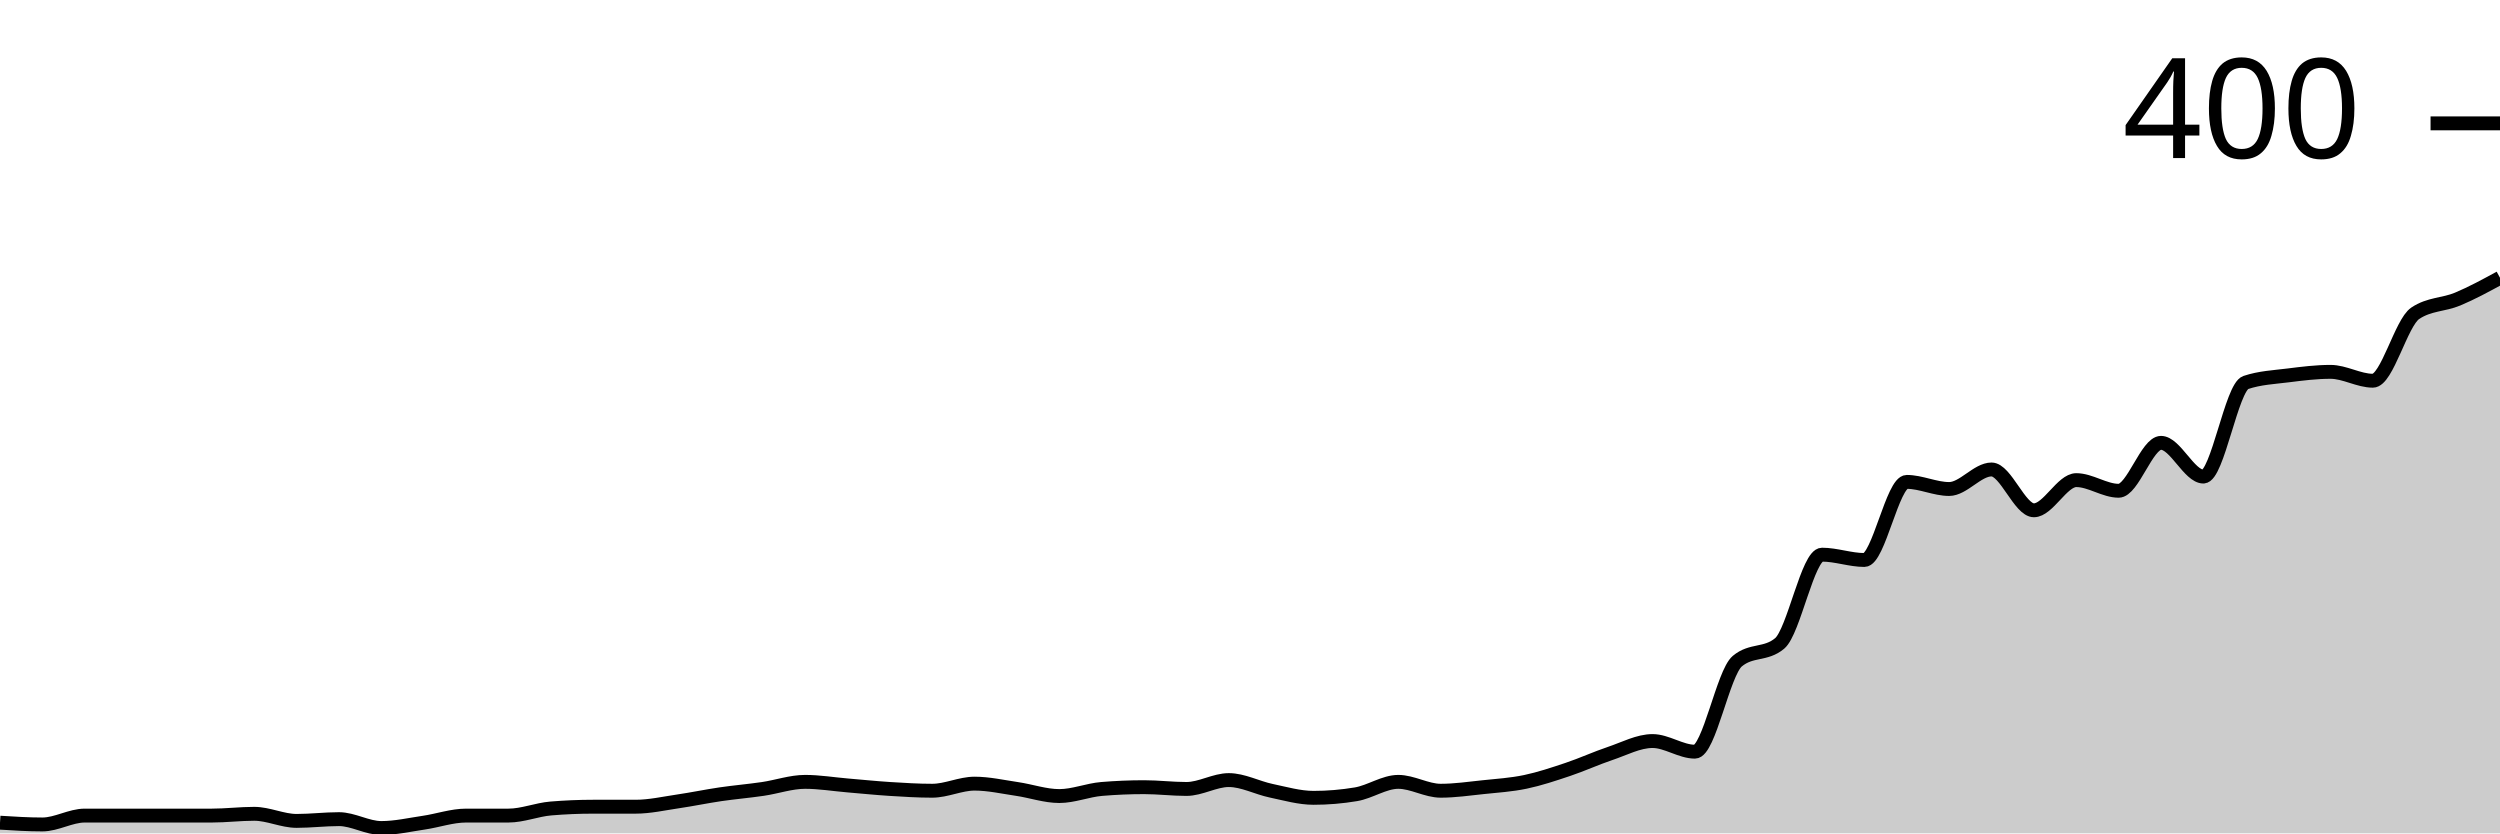
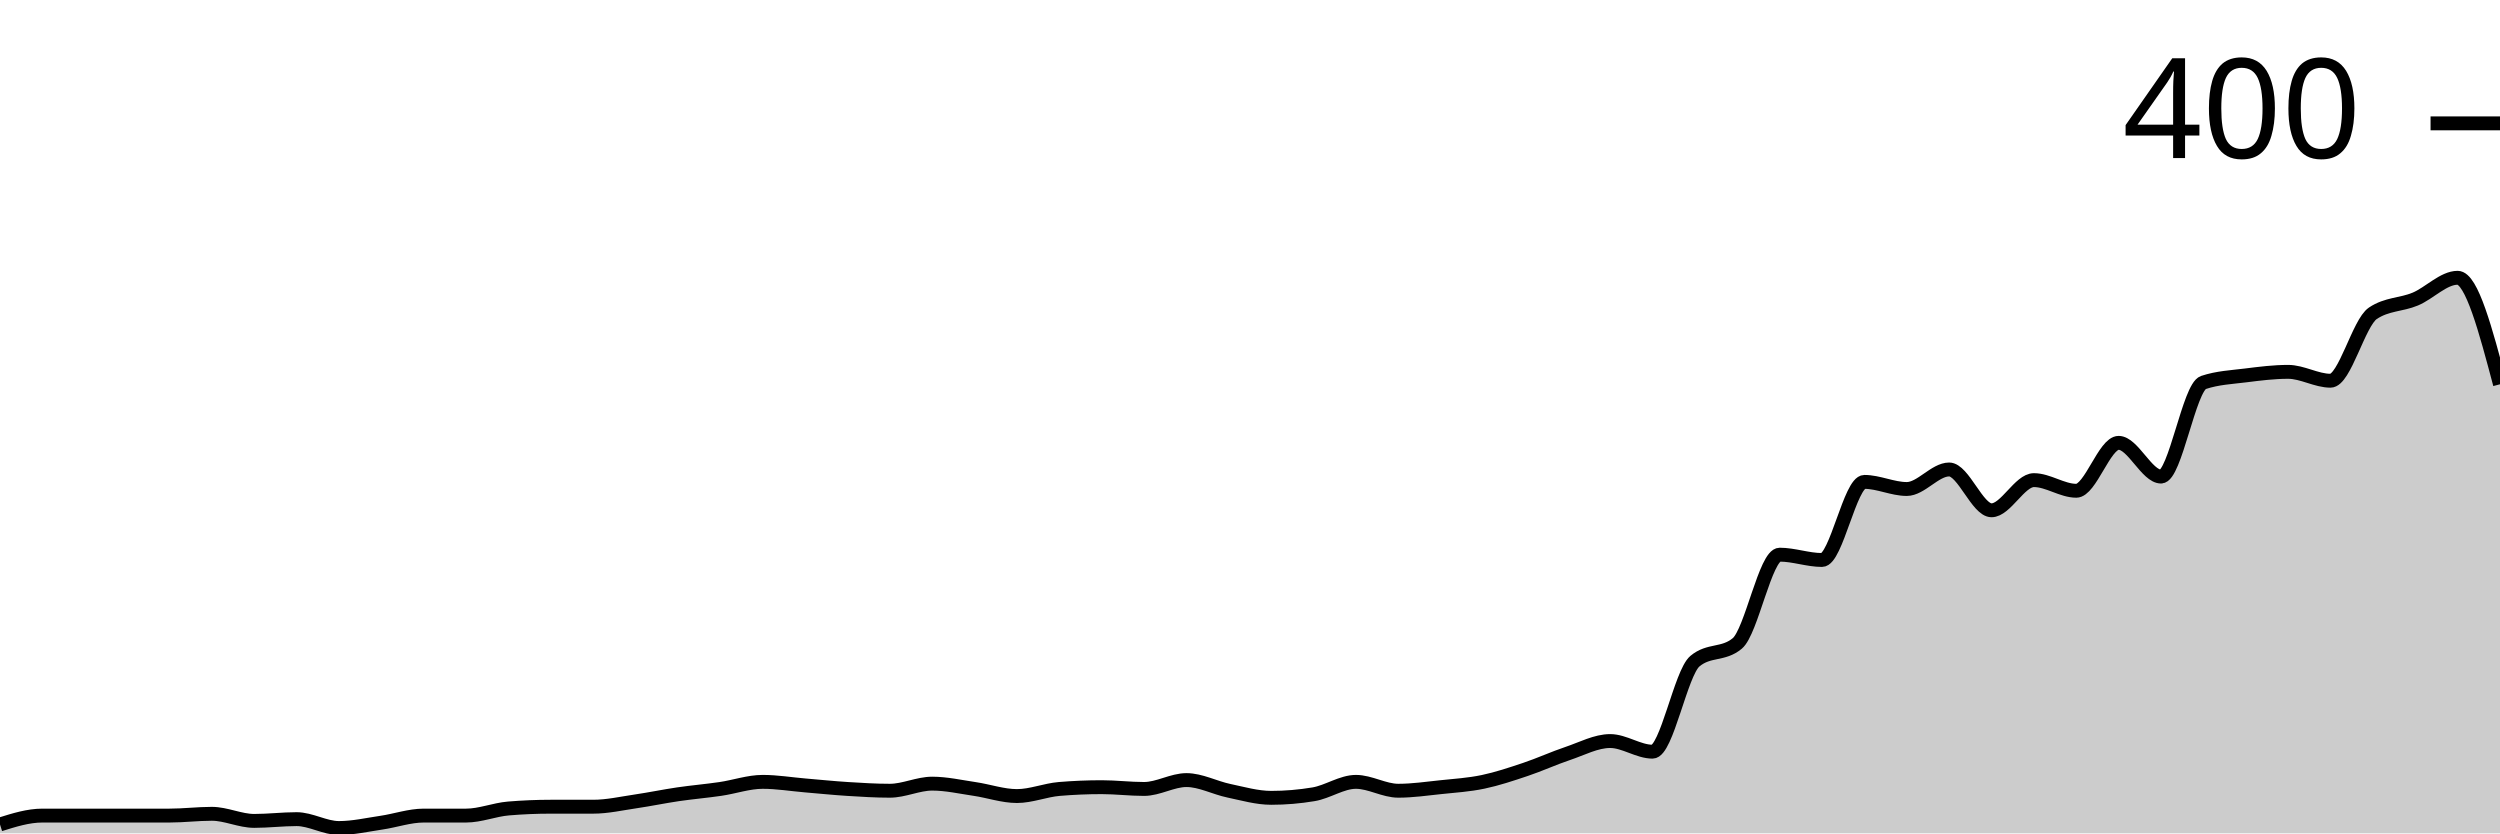
<svg xmlns="http://www.w3.org/2000/svg" viewBox="0 0 180 60">
  <g transform="translate(0,20)">
-     <path class="area" fill="rgba(0, 0, 0, 0.2)" d="M0,39.233C1.017,39.297,2.034,39.361,3.051,39.361C4.068,39.361,5.085,38.722,6.102,38.722C7.119,38.722,8.136,38.722,9.153,38.722C10.169,38.722,11.186,38.722,12.203,38.722C13.22,38.722,14.237,38.722,15.254,38.722C16.271,38.722,17.288,38.594,18.305,38.594C19.322,38.594,20.339,39.105,21.356,39.105C22.373,39.105,23.39,38.978,24.407,38.978C25.424,38.978,26.441,39.617,27.458,39.617C28.475,39.617,29.492,39.382,30.508,39.233C31.525,39.084,32.542,38.722,33.559,38.722C34.576,38.722,35.593,38.722,36.61,38.722C37.627,38.722,38.644,38.296,39.661,38.211C40.678,38.126,41.695,38.083,42.712,38.083C43.729,38.083,44.746,38.083,45.763,38.083C46.78,38.083,47.797,37.849,48.814,37.7C49.831,37.551,50.847,37.338,51.864,37.188C52.881,37.039,53.898,36.954,54.915,36.805C55.932,36.656,56.949,36.294,57.966,36.294C58.983,36.294,60,36.464,61.017,36.55C62.034,36.635,63.051,36.741,64.068,36.805C65.085,36.869,66.102,36.933,67.119,36.933C68.136,36.933,69.153,36.422,70.169,36.422C71.186,36.422,72.203,36.656,73.22,36.805C74.237,36.954,75.254,37.316,76.271,37.316C77.288,37.316,78.305,36.89,79.322,36.805C80.339,36.72,81.356,36.677,82.373,36.677C83.39,36.677,84.407,36.805,85.424,36.805C86.441,36.805,87.458,36.166,88.475,36.166C89.492,36.166,90.508,36.72,91.525,36.933C92.542,37.146,93.559,37.444,94.576,37.444C95.593,37.444,96.61,37.359,97.627,37.188C98.644,37.018,99.661,36.294,100.678,36.294C101.695,36.294,102.712,36.933,103.729,36.933C104.746,36.933,105.763,36.784,106.78,36.677C107.797,36.571,108.814,36.507,109.831,36.294C110.847,36.081,111.864,35.74,112.881,35.399C113.898,35.059,114.915,34.59,115.932,34.249C116.949,33.908,117.966,33.355,118.983,33.355C120,33.355,121.017,34.121,122.034,34.121C123.051,34.121,124.068,28.456,125.085,27.604C126.102,26.752,127.119,27.178,128.136,26.326C129.153,25.474,130.169,19.936,131.186,19.936C132.203,19.936,133.22,20.319,134.237,20.319C135.254,20.319,136.271,14.696,137.288,14.696C138.305,14.696,139.322,15.208,140.339,15.208C141.356,15.208,142.373,13.802,143.39,13.802C144.407,13.802,145.424,16.741,146.441,16.741C147.458,16.741,148.475,14.569,149.492,14.569C150.508,14.569,151.525,15.335,152.542,15.335C153.559,15.335,154.576,11.885,155.593,11.885C156.61,11.885,157.627,14.313,158.644,14.313C159.661,14.313,160.678,7.881,161.695,7.54C162.712,7.199,163.729,7.157,164.746,7.029C165.763,6.901,166.78,6.773,167.797,6.773C168.814,6.773,169.831,7.412,170.847,7.412C171.864,7.412,172.881,3.237,173.898,2.556C174.915,1.874,175.932,1.96,176.949,1.534C177.966,1.108,178.983,0.554,180,0L180,40C178.983,40,177.966,40,176.949,40C175.932,40,174.915,40,173.898,40C172.881,40,171.864,40,170.847,40C169.831,40,168.814,40,167.797,40C166.78,40,165.763,40,164.746,40C163.729,40,162.712,40,161.695,40C160.678,40,159.661,40,158.644,40C157.627,40,156.61,40,155.593,40C154.576,40,153.559,40,152.542,40C151.525,40,150.508,40,149.492,40C148.475,40,147.458,40,146.441,40C145.424,40,144.407,40,143.39,40C142.373,40,141.356,40,140.339,40C139.322,40,138.305,40,137.288,40C136.271,40,135.254,40,134.237,40C133.22,40,132.203,40,131.186,40C130.169,40,129.153,40,128.136,40C127.119,40,126.102,40,125.085,40C124.068,40,123.051,40,122.034,40C121.017,40,120,40,118.983,40C117.966,40,116.949,40,115.932,40C114.915,40,113.898,40,112.881,40C111.864,40,110.847,40,109.831,40C108.814,40,107.797,40,106.78,40C105.763,40,104.746,40,103.729,40C102.712,40,101.695,40,100.678,40C99.661,40,98.644,40,97.627,40C96.61,40,95.593,40,94.576,40C93.559,40,92.542,40,91.525,40C90.508,40,89.492,40,88.475,40C87.458,40,86.441,40,85.424,40C84.407,40,83.39,40,82.373,40C81.356,40,80.339,40,79.322,40C78.305,40,77.288,40,76.271,40C75.254,40,74.237,40,73.22,40C72.203,40,71.186,40,70.169,40C69.153,40,68.136,40,67.119,40C66.102,40,65.085,40,64.068,40C63.051,40,62.034,40,61.017,40C60,40,58.983,40,57.966,40C56.949,40,55.932,40,54.915,40C53.898,40,52.881,40,51.864,40C50.847,40,49.831,40,48.814,40C47.797,40,46.78,40,45.763,40C44.746,40,43.729,40,42.712,40C41.695,40,40.678,40,39.661,40C38.644,40,37.627,40,36.61,40C35.593,40,34.576,40,33.559,40C32.542,40,31.525,40,30.508,40C29.492,40,28.475,40,27.458,40C26.441,40,25.424,40,24.407,40C23.39,40,22.373,40,21.356,40C20.339,40,19.322,40,18.305,40C17.288,40,16.271,40,15.254,40C14.237,40,13.22,40,12.203,40C11.186,40,10.169,40,9.153,40C8.136,40,7.119,40,6.102,40C5.085,40,4.068,40,3.051,40C2.034,40,1.017,40,0,40Z" />
-     <path class="line" stroke="black" fill="none" d="M0,39.233C1.017,39.297,2.034,39.361,3.051,39.361C4.068,39.361,5.085,38.722,6.102,38.722C7.119,38.722,8.136,38.722,9.153,38.722C10.169,38.722,11.186,38.722,12.203,38.722C13.22,38.722,14.237,38.722,15.254,38.722C16.271,38.722,17.288,38.594,18.305,38.594C19.322,38.594,20.339,39.105,21.356,39.105C22.373,39.105,23.39,38.978,24.407,38.978C25.424,38.978,26.441,39.617,27.458,39.617C28.475,39.617,29.492,39.382,30.508,39.233C31.525,39.084,32.542,38.722,33.559,38.722C34.576,38.722,35.593,38.722,36.61,38.722C37.627,38.722,38.644,38.296,39.661,38.211C40.678,38.126,41.695,38.083,42.712,38.083C43.729,38.083,44.746,38.083,45.763,38.083C46.78,38.083,47.797,37.849,48.814,37.7C49.831,37.551,50.847,37.338,51.864,37.188C52.881,37.039,53.898,36.954,54.915,36.805C55.932,36.656,56.949,36.294,57.966,36.294C58.983,36.294,60,36.464,61.017,36.55C62.034,36.635,63.051,36.741,64.068,36.805C65.085,36.869,66.102,36.933,67.119,36.933C68.136,36.933,69.153,36.422,70.169,36.422C71.186,36.422,72.203,36.656,73.22,36.805C74.237,36.954,75.254,37.316,76.271,37.316C77.288,37.316,78.305,36.89,79.322,36.805C80.339,36.72,81.356,36.677,82.373,36.677C83.39,36.677,84.407,36.805,85.424,36.805C86.441,36.805,87.458,36.166,88.475,36.166C89.492,36.166,90.508,36.72,91.525,36.933C92.542,37.146,93.559,37.444,94.576,37.444C95.593,37.444,96.61,37.359,97.627,37.188C98.644,37.018,99.661,36.294,100.678,36.294C101.695,36.294,102.712,36.933,103.729,36.933C104.746,36.933,105.763,36.784,106.78,36.677C107.797,36.571,108.814,36.507,109.831,36.294C110.847,36.081,111.864,35.74,112.881,35.399C113.898,35.059,114.915,34.59,115.932,34.249C116.949,33.908,117.966,33.355,118.983,33.355C120,33.355,121.017,34.121,122.034,34.121C123.051,34.121,124.068,28.456,125.085,27.604C126.102,26.752,127.119,27.178,128.136,26.326C129.153,25.474,130.169,19.936,131.186,19.936C132.203,19.936,133.22,20.319,134.237,20.319C135.254,20.319,136.271,14.696,137.288,14.696C138.305,14.696,139.322,15.208,140.339,15.208C141.356,15.208,142.373,13.802,143.39,13.802C144.407,13.802,145.424,16.741,146.441,16.741C147.458,16.741,148.475,14.569,149.492,14.569C150.508,14.569,151.525,15.335,152.542,15.335C153.559,15.335,154.576,11.885,155.593,11.885C156.61,11.885,157.627,14.313,158.644,14.313C159.661,14.313,160.678,7.881,161.695,7.54C162.712,7.199,163.729,7.157,164.746,7.029C165.763,6.901,166.78,6.773,167.797,6.773C168.814,6.773,169.831,7.412,170.847,7.412C171.864,7.412,172.881,3.237,173.898,2.556C174.915,1.874,175.932,1.96,176.949,1.534C177.966,1.108,178.983,0.554,180,0" />
+     <path class="area" fill="rgba(0, 0, 0, 0.2)" d="M0,39.361C1.017,39.042,2.034,38.722,3.051,38.722C4.068,38.722,5.085,38.722,6.102,38.722C7.119,38.722,8.136,38.722,9.153,38.722C10.169,38.722,11.186,38.722,12.203,38.722C13.22,38.722,14.237,38.594,15.254,38.594C16.271,38.594,17.288,39.105,18.305,39.105C19.322,39.105,20.339,38.978,21.356,38.978C22.373,38.978,23.39,39.617,24.407,39.617C25.424,39.617,26.441,39.382,27.458,39.233C28.475,39.084,29.492,38.722,30.508,38.722C31.525,38.722,32.542,38.722,33.559,38.722C34.576,38.722,35.593,38.296,36.61,38.211C37.627,38.126,38.644,38.083,39.661,38.083C40.678,38.083,41.695,38.083,42.712,38.083C43.729,38.083,44.746,37.849,45.763,37.7C46.78,37.551,47.797,37.338,48.814,37.188C49.831,37.039,50.847,36.954,51.864,36.805C52.881,36.656,53.898,36.294,54.915,36.294C55.932,36.294,56.949,36.464,57.966,36.55C58.983,36.635,60,36.741,61.017,36.805C62.034,36.869,63.051,36.933,64.068,36.933C65.085,36.933,66.102,36.422,67.119,36.422C68.136,36.422,69.153,36.656,70.169,36.805C71.186,36.954,72.203,37.316,73.22,37.316C74.237,37.316,75.254,36.89,76.271,36.805C77.288,36.72,78.305,36.677,79.322,36.677C80.339,36.677,81.356,36.805,82.373,36.805C83.39,36.805,84.407,36.166,85.424,36.166C86.441,36.166,87.458,36.72,88.475,36.933C89.492,37.146,90.508,37.444,91.525,37.444C92.542,37.444,93.559,37.359,94.576,37.188C95.593,37.018,96.61,36.294,97.627,36.294C98.644,36.294,99.661,36.933,100.678,36.933C101.695,36.933,102.712,36.784,103.729,36.677C104.746,36.571,105.763,36.507,106.78,36.294C107.797,36.081,108.814,35.74,109.831,35.399C110.847,35.059,111.864,34.59,112.881,34.249C113.898,33.908,114.915,33.355,115.932,33.355C116.949,33.355,117.966,34.121,118.983,34.121C120,34.121,121.017,28.456,122.034,27.604C123.051,26.752,124.068,27.178,125.085,26.326C126.102,25.474,127.119,19.936,128.136,19.936C129.153,19.936,130.169,20.319,131.186,20.319C132.203,20.319,133.22,14.696,134.237,14.696C135.254,14.696,136.271,15.208,137.288,15.208C138.305,15.208,139.322,13.802,140.339,13.802C141.356,13.802,142.373,16.741,143.39,16.741C144.407,16.741,145.424,14.569,146.441,14.569C147.458,14.569,148.475,15.335,149.492,15.335C150.508,15.335,151.525,11.885,152.542,11.885C153.559,11.885,154.576,14.313,155.593,14.313C156.61,14.313,157.627,7.881,158.644,7.54C159.661,7.199,160.678,7.157,161.695,7.029C162.712,6.901,163.729,6.773,164.746,6.773C165.763,6.773,166.78,7.412,167.797,7.412C168.814,7.412,169.831,3.237,170.847,2.556C171.864,1.874,172.881,1.96,173.898,1.534C174.915,1.108,175.932,0,176.949,0C177.966,0,178.983,3.834,180,7.668L180,40C178.983,40,177.966,40,176.949,40C175.932,40,174.915,40,173.898,40C172.881,40,171.864,40,170.847,40C169.831,40,168.814,40,167.797,40C166.78,40,165.763,40,164.746,40C163.729,40,162.712,40,161.695,40C160.678,40,159.661,40,158.644,40C157.627,40,156.61,40,155.593,40C154.576,40,153.559,40,152.542,40C151.525,40,150.508,40,149.492,40C148.475,40,147.458,40,146.441,40C145.424,40,144.407,40,143.39,40C142.373,40,141.356,40,140.339,40C139.322,40,138.305,40,137.288,40C136.271,40,135.254,40,134.237,40C133.22,40,132.203,40,131.186,40C130.169,40,129.153,40,128.136,40C127.119,40,126.102,40,125.085,40C124.068,40,123.051,40,122.034,40C121.017,40,120,40,118.983,40C117.966,40,116.949,40,115.932,40C114.915,40,113.898,40,112.881,40C111.864,40,110.847,40,109.831,40C108.814,40,107.797,40,106.78,40C105.763,40,104.746,40,103.729,40C102.712,40,101.695,40,100.678,40C99.661,40,98.644,40,97.627,40C96.61,40,95.593,40,94.576,40C93.559,40,92.542,40,91.525,40C90.508,40,89.492,40,88.475,40C87.458,40,86.441,40,85.424,40C84.407,40,83.39,40,82.373,40C81.356,40,80.339,40,79.322,40C78.305,40,77.288,40,76.271,40C75.254,40,74.237,40,73.22,40C72.203,40,71.186,40,70.169,40C69.153,40,68.136,40,67.119,40C66.102,40,65.085,40,64.068,40C63.051,40,62.034,40,61.017,40C60,40,58.983,40,57.966,40C56.949,40,55.932,40,54.915,40C53.898,40,52.881,40,51.864,40C50.847,40,49.831,40,48.814,40C47.797,40,46.78,40,45.763,40C44.746,40,43.729,40,42.712,40C41.695,40,40.678,40,39.661,40C38.644,40,37.627,40,36.61,40C35.593,40,34.576,40,33.559,40C32.542,40,31.525,40,30.508,40C29.492,40,28.475,40,27.458,40C26.441,40,25.424,40,24.407,40C23.39,40,22.373,40,21.356,40C20.339,40,19.322,40,18.305,40C17.288,40,16.271,40,15.254,40C14.237,40,13.22,40,12.203,40C11.186,40,10.169,40,9.153,40C8.136,40,7.119,40,6.102,40C5.085,40,4.068,40,3.051,40C2.034,40,1.017,40,0,40Z" />
+     <path class="line" stroke="black" fill="none" d="M0,39.361C1.017,39.042,2.034,38.722,3.051,38.722C4.068,38.722,5.085,38.722,6.102,38.722C7.119,38.722,8.136,38.722,9.153,38.722C10.169,38.722,11.186,38.722,12.203,38.722C13.22,38.722,14.237,38.594,15.254,38.594C16.271,38.594,17.288,39.105,18.305,39.105C19.322,39.105,20.339,38.978,21.356,38.978C22.373,38.978,23.39,39.617,24.407,39.617C25.424,39.617,26.441,39.382,27.458,39.233C28.475,39.084,29.492,38.722,30.508,38.722C31.525,38.722,32.542,38.722,33.559,38.722C34.576,38.722,35.593,38.296,36.61,38.211C37.627,38.126,38.644,38.083,39.661,38.083C40.678,38.083,41.695,38.083,42.712,38.083C43.729,38.083,44.746,37.849,45.763,37.7C46.78,37.551,47.797,37.338,48.814,37.188C49.831,37.039,50.847,36.954,51.864,36.805C52.881,36.656,53.898,36.294,54.915,36.294C55.932,36.294,56.949,36.464,57.966,36.55C58.983,36.635,60,36.741,61.017,36.805C62.034,36.869,63.051,36.933,64.068,36.933C65.085,36.933,66.102,36.422,67.119,36.422C68.136,36.422,69.153,36.656,70.169,36.805C71.186,36.954,72.203,37.316,73.22,37.316C74.237,37.316,75.254,36.89,76.271,36.805C77.288,36.72,78.305,36.677,79.322,36.677C80.339,36.677,81.356,36.805,82.373,36.805C83.39,36.805,84.407,36.166,85.424,36.166C86.441,36.166,87.458,36.72,88.475,36.933C89.492,37.146,90.508,37.444,91.525,37.444C92.542,37.444,93.559,37.359,94.576,37.188C95.593,37.018,96.61,36.294,97.627,36.294C98.644,36.294,99.661,36.933,100.678,36.933C101.695,36.933,102.712,36.784,103.729,36.677C104.746,36.571,105.763,36.507,106.78,36.294C107.797,36.081,108.814,35.74,109.831,35.399C110.847,35.059,111.864,34.59,112.881,34.249C113.898,33.908,114.915,33.355,115.932,33.355C116.949,33.355,117.966,34.121,118.983,34.121C120,34.121,121.017,28.456,122.034,27.604C123.051,26.752,124.068,27.178,125.085,26.326C126.102,25.474,127.119,19.936,128.136,19.936C129.153,19.936,130.169,20.319,131.186,20.319C132.203,20.319,133.22,14.696,134.237,14.696C135.254,14.696,136.271,15.208,137.288,15.208C138.305,15.208,139.322,13.802,140.339,13.802C141.356,13.802,142.373,16.741,143.39,16.741C144.407,16.741,145.424,14.569,146.441,14.569C147.458,14.569,148.475,15.335,149.492,15.335C150.508,15.335,151.525,11.885,152.542,11.885C153.559,11.885,154.576,14.313,155.593,14.313C156.61,14.313,157.627,7.881,158.644,7.54C159.661,7.199,160.678,7.157,161.695,7.029C162.712,6.901,163.729,6.773,164.746,6.773C165.763,6.773,166.78,7.412,167.797,7.412C168.814,7.412,169.831,3.237,170.847,2.556C171.864,1.874,172.881,1.96,173.898,1.534C174.915,1.108,175.932,0,176.949,0C177.966,0,178.983,3.834,180,7.668" />
    <path class="axis-ceiling" stroke-width="1" stroke="black" fill="none" d="M175,-11.118L180,-11.118" />
    <text class="axis-ceiling-label" font-family="sans-serif" text-anchor="end" font-size="10px" x="170" y="-8.618">400</text>
  </g>
</svg>
